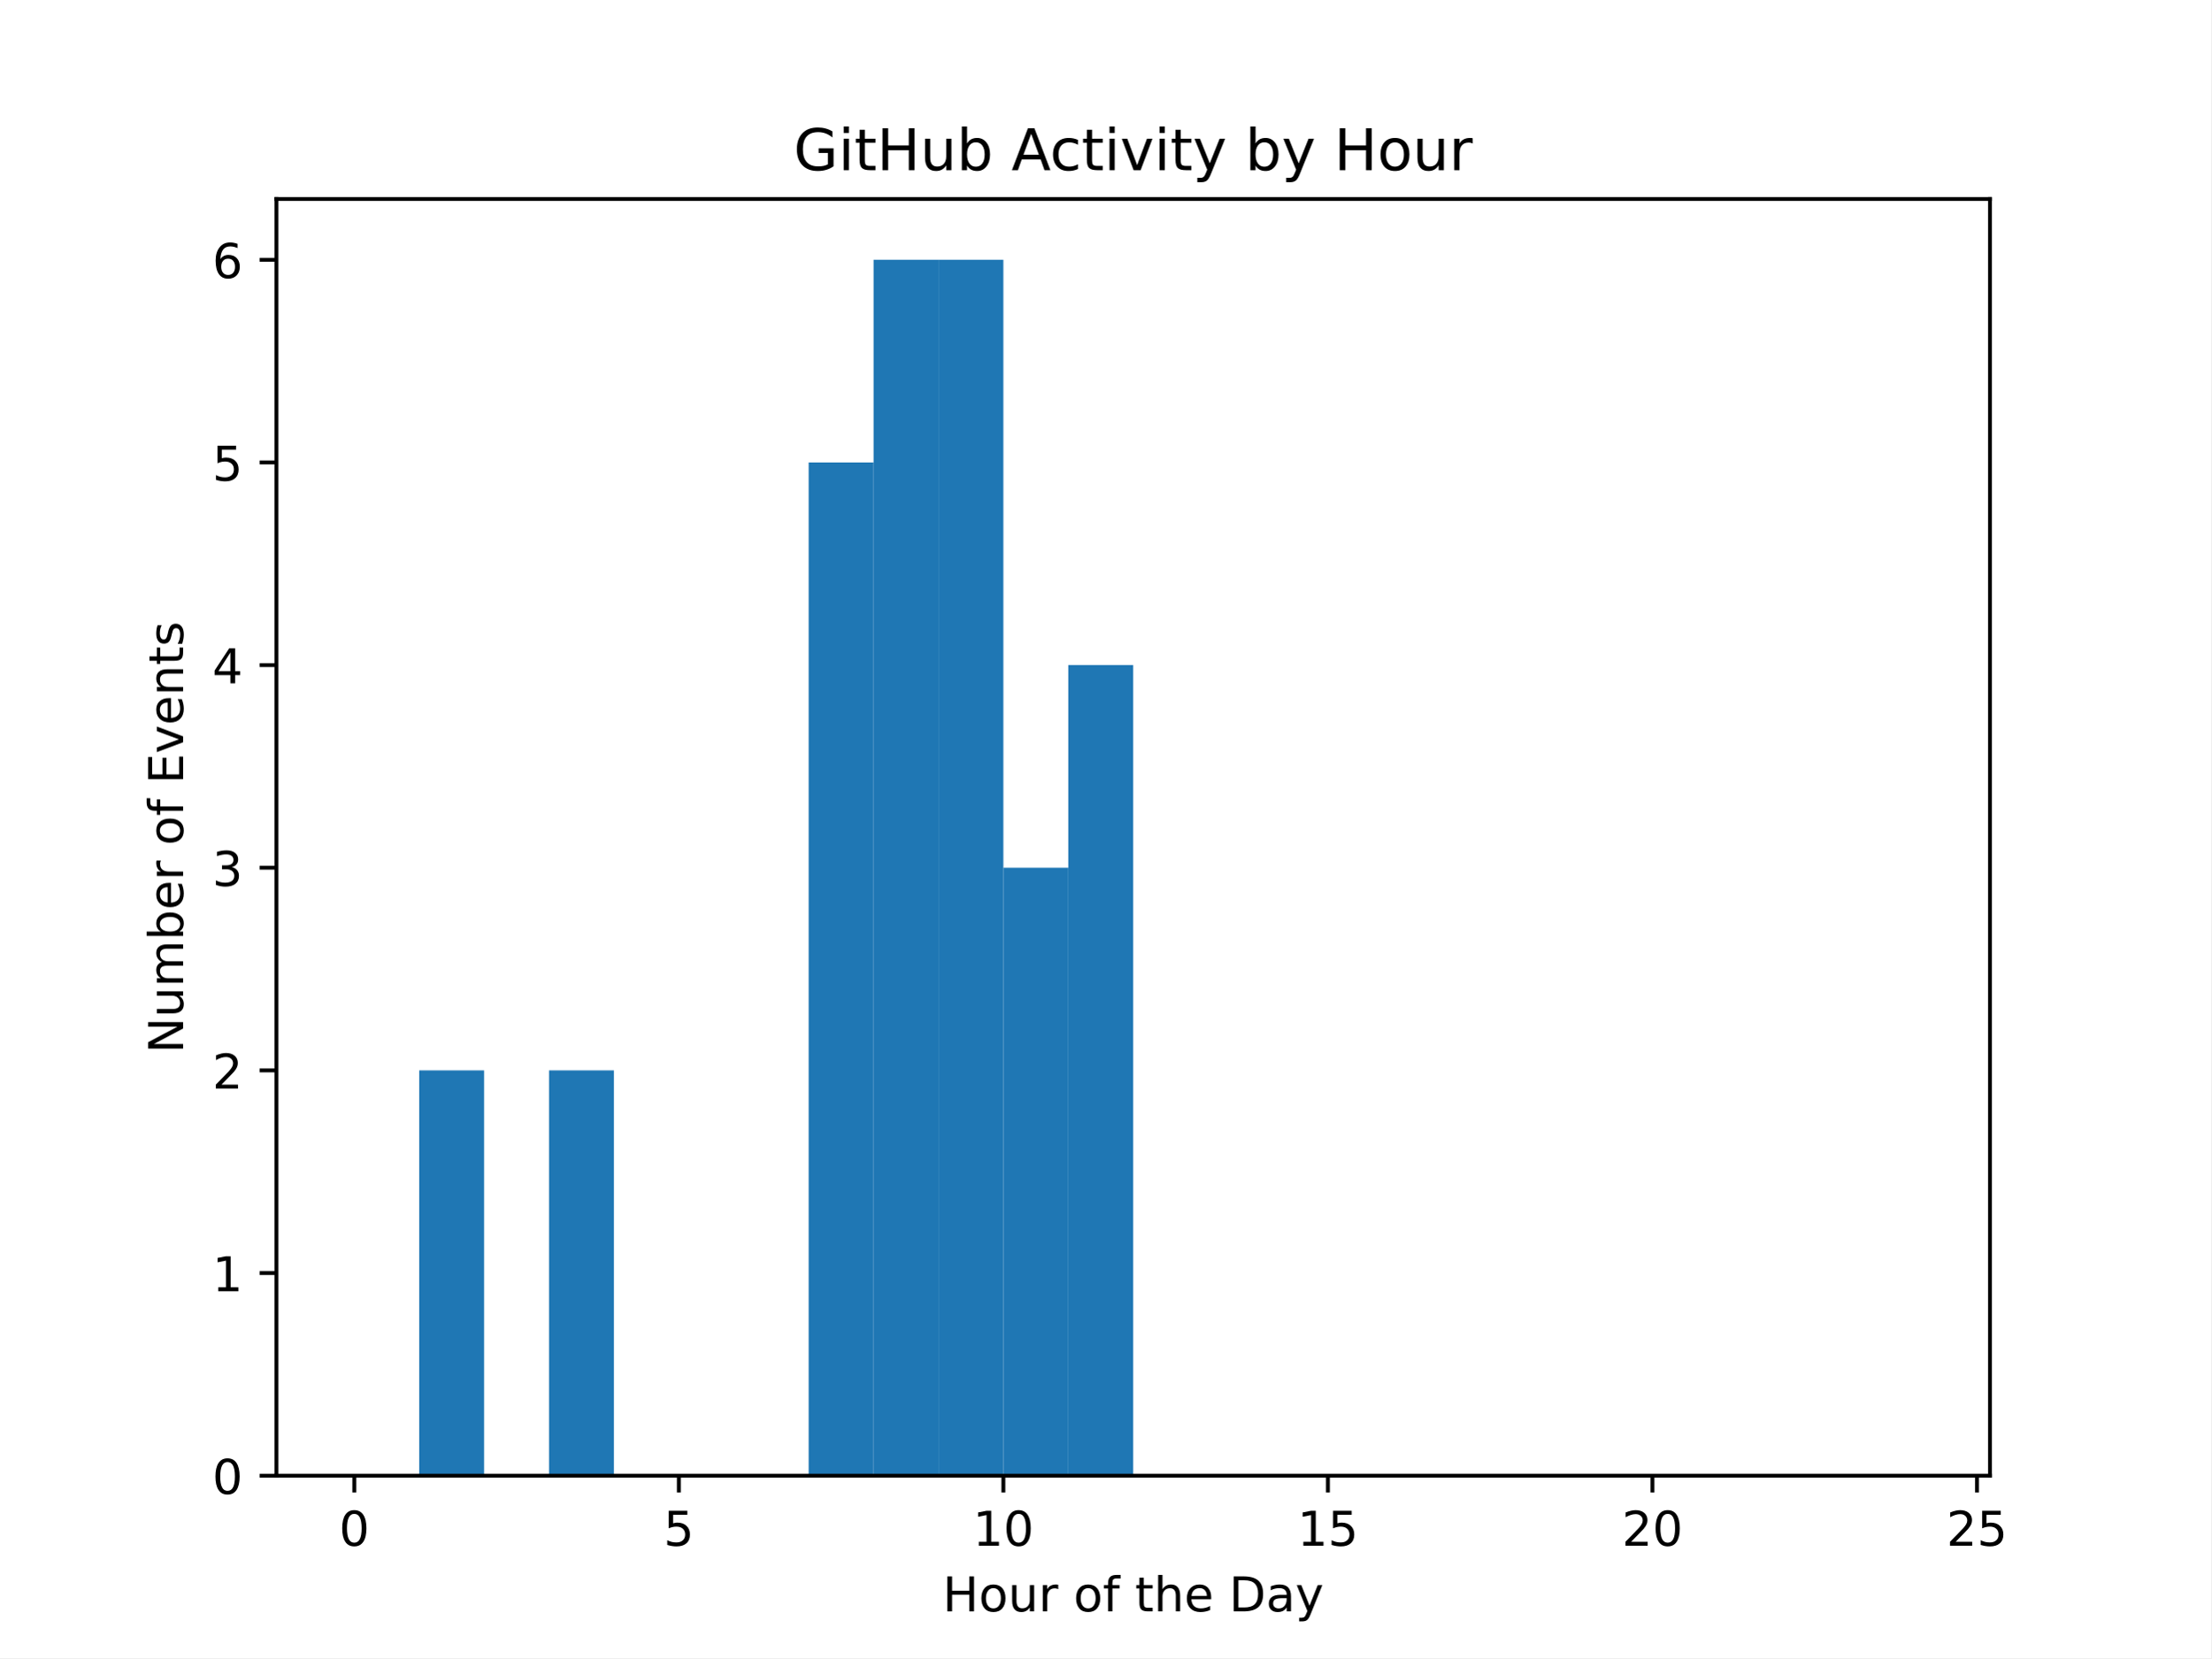
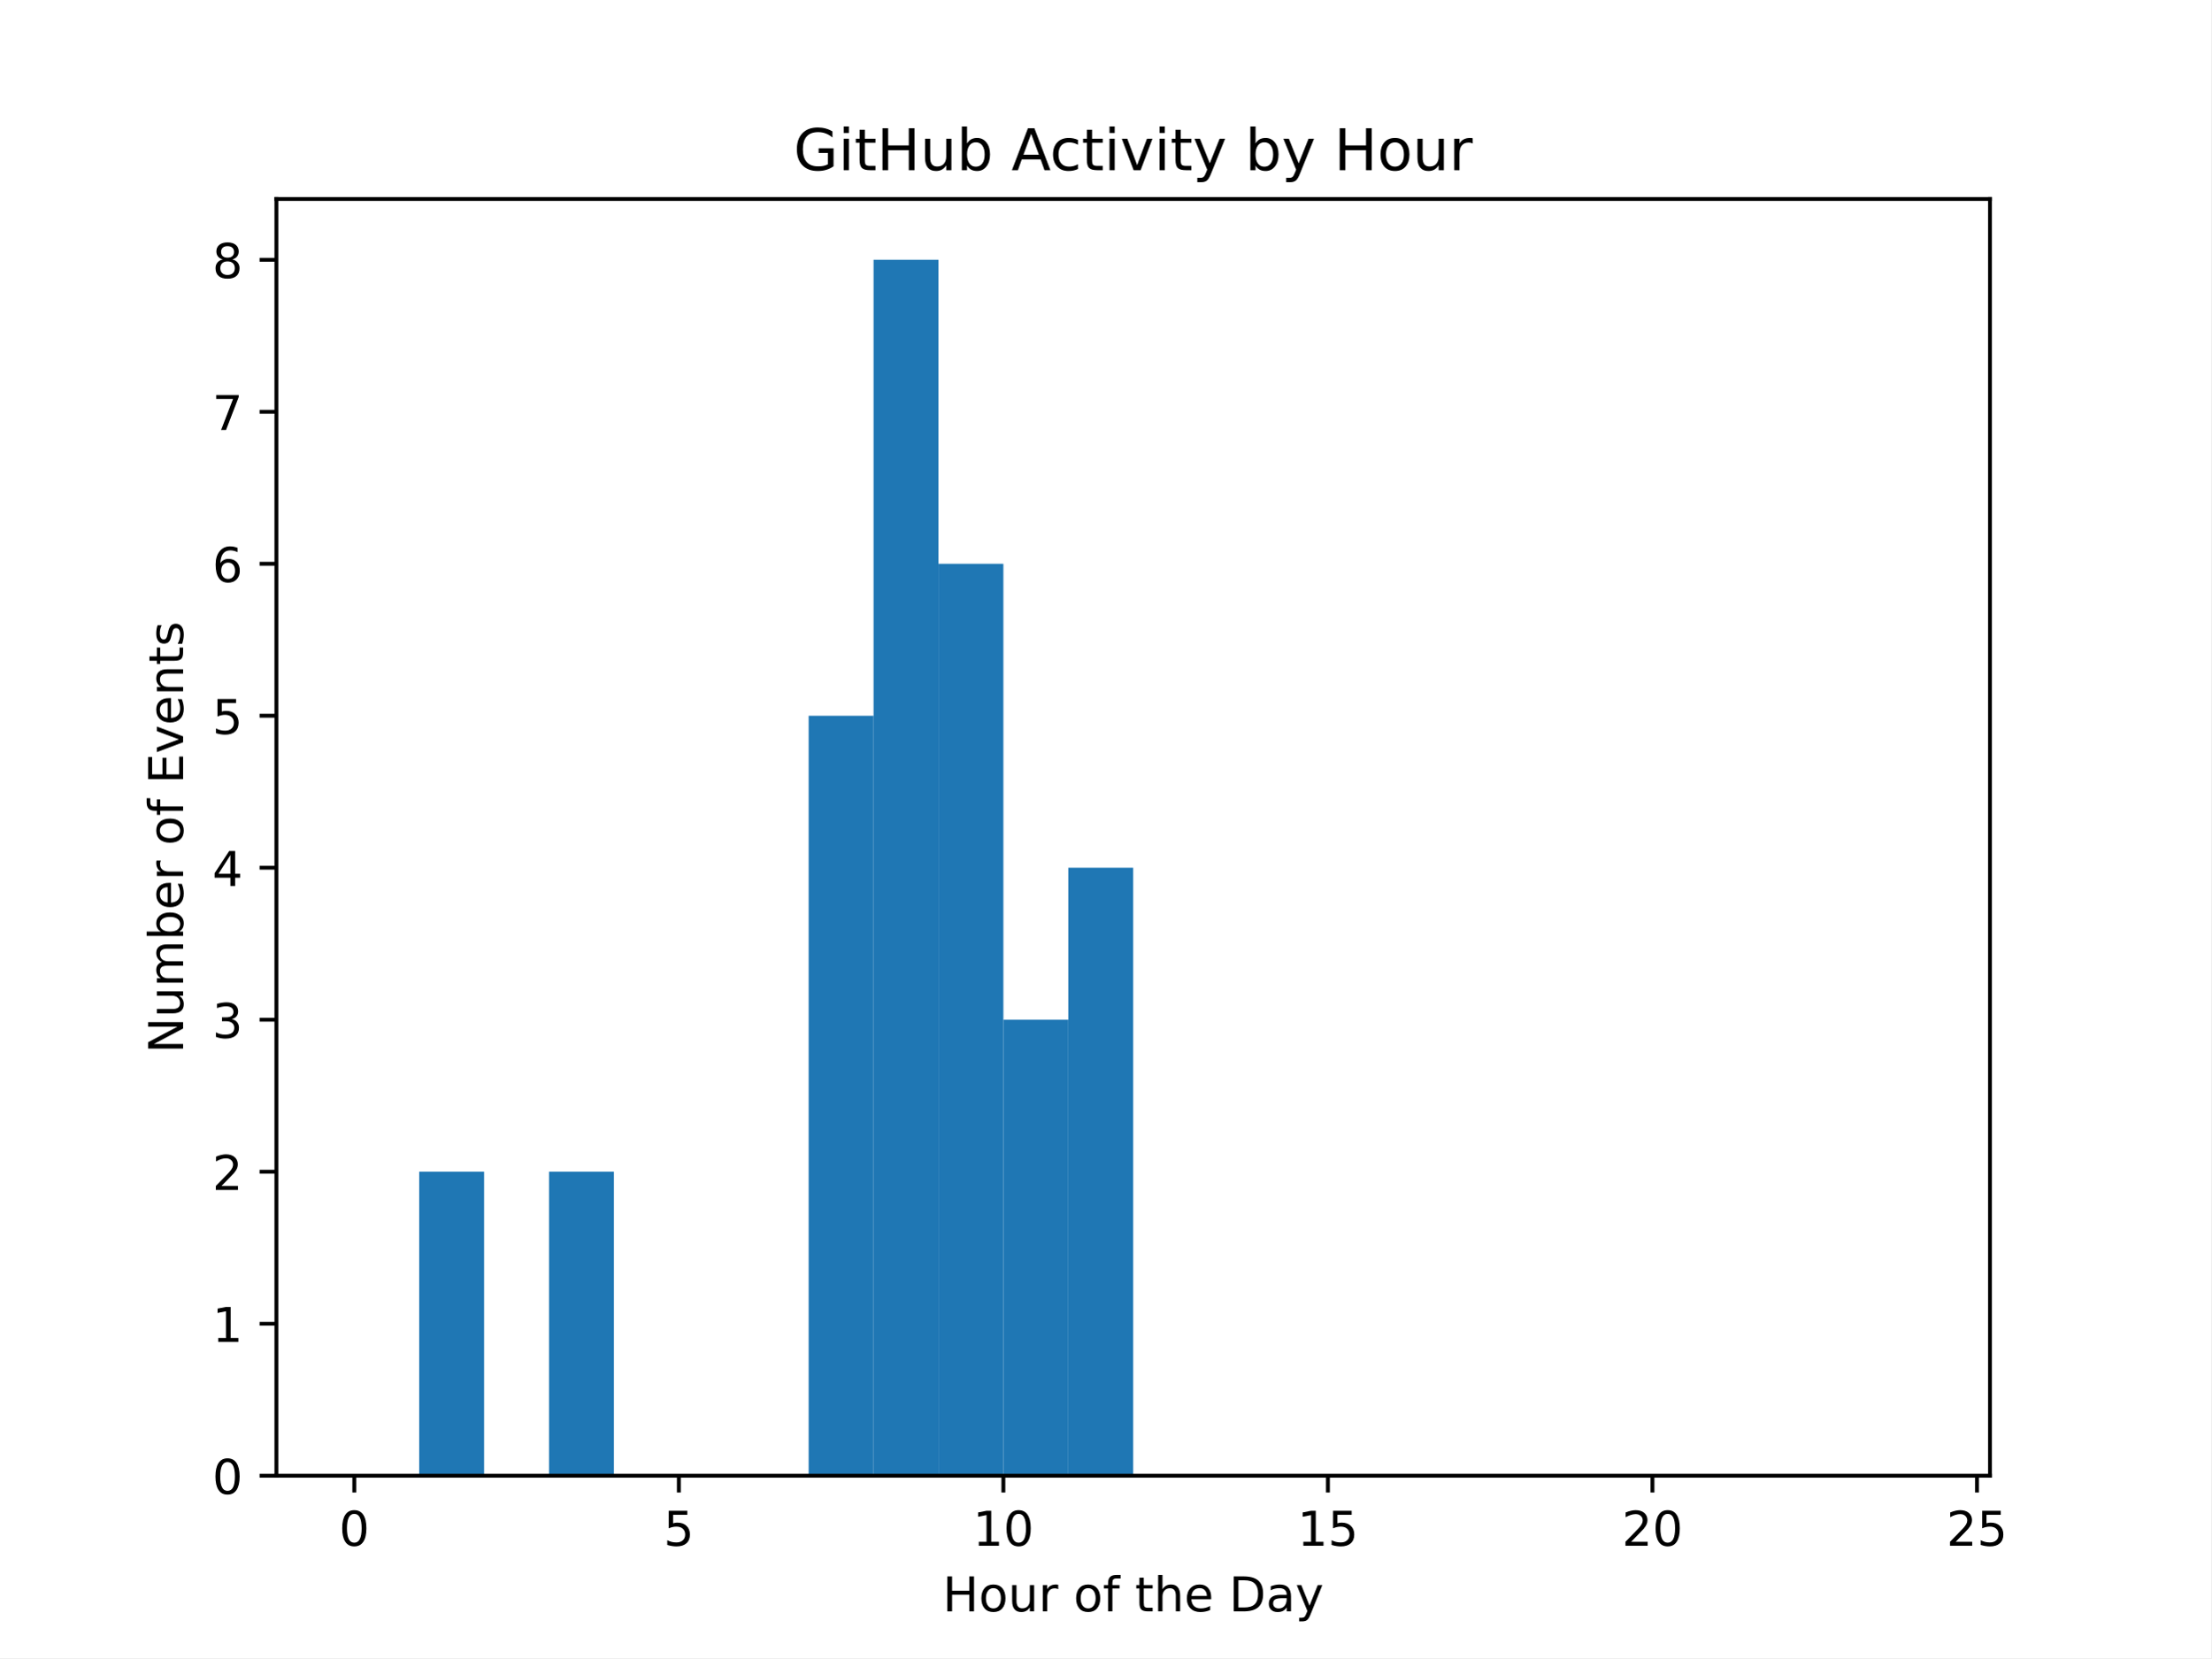
<svg xmlns="http://www.w3.org/2000/svg" xmlns:xlink="http://www.w3.org/1999/xlink" width="460.8pt" height="345.6pt" viewBox="0 0 460.8 345.6" version="1.1">
  <defs>
    <style type="text/css">*{stroke-linejoin: round; stroke-linecap: butt}</style>
  </defs>
  <g id="figure_1">
    <g id="patch_1">
      <path d="M 0 345.6  L 460.8 345.6  L 460.8 0  L 0 0  z " style="fill: #ffffff" />
    </g>
    <g id="axes_1">
      <g id="patch_2">
        <path d="M 57.6 307.584  L 414.72 307.584  L 414.72 41.472  L 57.6 41.472  z " style="fill: #ffffff" />
      </g>
      <g id="patch_3">
-         <path d="M 73.833 307.584  L 87.36 307.584  L 87.36 307.584  L 73.833 307.584  z " clip-path="url(#pee484d14d8)" style="fill: #1f77b4" />
+         <path d="M 73.833 307.584  L 87.36 307.584  L 87.36 307.584  L 73.833 307.584  z " clip-path="url(#p3cfc594777)" style="fill: #1f77b4" />
      </g>
      <g id="patch_4">
-         <path d="M 87.36 307.584  L 100.887 307.584  L 100.887 223.104  L 87.36 223.104  z " clip-path="url(#pee484d14d8)" style="fill: #1f77b4" />
+         <path d="M 87.36 307.584  L 100.887 307.584  L 100.887 244.224  L 87.36 244.224  z " clip-path="url(#p3cfc594777)" style="fill: #1f77b4" />
      </g>
      <g id="patch_5">
-         <path d="M 100.887 307.584  L 114.415 307.584  L 114.415 307.584  L 100.887 307.584  z " clip-path="url(#pee484d14d8)" style="fill: #1f77b4" />
+         <path d="M 100.887 307.584  L 114.415 307.584  L 114.415 307.584  L 100.887 307.584  z " clip-path="url(#p3cfc594777)" style="fill: #1f77b4" />
      </g>
      <g id="patch_6">
-         <path d="M 114.415 307.584  L 127.942 307.584  L 127.942 223.104  L 114.415 223.104  z " clip-path="url(#pee484d14d8)" style="fill: #1f77b4" />
+         <path d="M 114.415 307.584  L 127.942 307.584  L 127.942 244.224  L 114.415 244.224  z " clip-path="url(#p3cfc594777)" style="fill: #1f77b4" />
      </g>
      <g id="patch_7">
-         <path d="M 127.942 307.584  L 141.469 307.584  L 141.469 307.584  L 127.942 307.584  z " clip-path="url(#pee484d14d8)" style="fill: #1f77b4" />
+         <path d="M 127.942 307.584  L 141.469 307.584  L 141.469 307.584  L 127.942 307.584  z " clip-path="url(#p3cfc594777)" style="fill: #1f77b4" />
      </g>
      <g id="patch_8">
-         <path d="M 141.469 307.584  L 154.996 307.584  L 154.996 307.584  L 141.469 307.584  z " clip-path="url(#pee484d14d8)" style="fill: #1f77b4" />
+         <path d="M 141.469 307.584  L 154.996 307.584  L 154.996 307.584  L 141.469 307.584  z " clip-path="url(#p3cfc594777)" style="fill: #1f77b4" />
      </g>
      <g id="patch_9">
-         <path d="M 154.996 307.584  L 168.524 307.584  L 168.524 307.584  L 154.996 307.584  z " clip-path="url(#pee484d14d8)" style="fill: #1f77b4" />
+         <path d="M 154.996 307.584  L 168.524 307.584  L 168.524 307.584  L 154.996 307.584  z " clip-path="url(#p3cfc594777)" style="fill: #1f77b4" />
      </g>
      <g id="patch_10">
-         <path d="M 168.524 307.584  L 182.051 307.584  L 182.051 96.384  L 168.524 96.384  z " clip-path="url(#pee484d14d8)" style="fill: #1f77b4" />
+         <path d="M 168.524 307.584  L 182.051 307.584  L 182.051 149.184  L 168.524 149.184  z " clip-path="url(#p3cfc594777)" style="fill: #1f77b4" />
      </g>
      <g id="patch_11">
-         <path d="M 182.051 307.584  L 195.578 307.584  L 195.578 54.144  L 182.051 54.144  z " clip-path="url(#pee484d14d8)" style="fill: #1f77b4" />
+         <path d="M 182.051 307.584  L 195.578 307.584  L 195.578 54.144  L 182.051 54.144  z " clip-path="url(#p3cfc594777)" style="fill: #1f77b4" />
      </g>
      <g id="patch_12">
-         <path d="M 195.578 307.584  L 209.105 307.584  L 209.105 54.144  L 195.578 54.144  z " clip-path="url(#pee484d14d8)" style="fill: #1f77b4" />
+         <path d="M 195.578 307.584  L 209.105 307.584  L 209.105 117.504  L 195.578 117.504  z " clip-path="url(#p3cfc594777)" style="fill: #1f77b4" />
      </g>
      <g id="patch_13">
-         <path d="M 209.105 307.584  L 222.633 307.584  L 222.633 180.864  L 209.105 180.864  z " clip-path="url(#pee484d14d8)" style="fill: #1f77b4" />
+         <path d="M 209.105 307.584  L 222.633 307.584  L 222.633 212.544  L 209.105 212.544  z " clip-path="url(#p3cfc594777)" style="fill: #1f77b4" />
      </g>
      <g id="patch_14">
-         <path d="M 222.633 307.584  L 236.16 307.584  L 236.16 138.624  L 222.633 138.624  z " clip-path="url(#pee484d14d8)" style="fill: #1f77b4" />
+         <path d="M 222.633 307.584  L 236.16 307.584  L 236.16 180.864  L 222.633 180.864  z " clip-path="url(#p3cfc594777)" style="fill: #1f77b4" />
      </g>
      <g id="patch_15">
-         <path d="M 236.16 307.584  L 249.687 307.584  L 249.687 307.584  L 236.16 307.584  z " clip-path="url(#pee484d14d8)" style="fill: #1f77b4" />
+         <path d="M 236.16 307.584  L 249.687 307.584  L 249.687 307.584  L 236.16 307.584  z " clip-path="url(#p3cfc594777)" style="fill: #1f77b4" />
      </g>
      <g id="patch_16">
-         <path d="M 249.687 307.584  L 263.215 307.584  L 263.215 307.584  L 249.687 307.584  z " clip-path="url(#pee484d14d8)" style="fill: #1f77b4" />
+         <path d="M 249.687 307.584  L 263.215 307.584  L 263.215 307.584  L 249.687 307.584  z " clip-path="url(#p3cfc594777)" style="fill: #1f77b4" />
      </g>
      <g id="patch_17">
-         <path d="M 263.215 307.584  L 276.742 307.584  L 276.742 307.584  L 263.215 307.584  z " clip-path="url(#pee484d14d8)" style="fill: #1f77b4" />
+         <path d="M 263.215 307.584  L 276.742 307.584  L 276.742 307.584  L 263.215 307.584  z " clip-path="url(#p3cfc594777)" style="fill: #1f77b4" />
      </g>
      <g id="patch_18">
-         <path d="M 276.742 307.584  L 290.269 307.584  L 290.269 307.584  L 276.742 307.584  z " clip-path="url(#pee484d14d8)" style="fill: #1f77b4" />
+         <path d="M 276.742 307.584  L 290.269 307.584  L 290.269 307.584  L 276.742 307.584  z " clip-path="url(#p3cfc594777)" style="fill: #1f77b4" />
      </g>
      <g id="patch_19">
-         <path d="M 290.269 307.584  L 303.796 307.584  L 303.796 307.584  L 290.269 307.584  z " clip-path="url(#pee484d14d8)" style="fill: #1f77b4" />
+         <path d="M 290.269 307.584  L 303.796 307.584  L 303.796 307.584  L 290.269 307.584  z " clip-path="url(#p3cfc594777)" style="fill: #1f77b4" />
      </g>
      <g id="patch_20">
-         <path d="M 303.796 307.584  L 317.324 307.584  L 317.324 307.584  L 303.796 307.584  z " clip-path="url(#pee484d14d8)" style="fill: #1f77b4" />
+         <path d="M 303.796 307.584  L 317.324 307.584  L 317.324 307.584  L 303.796 307.584  z " clip-path="url(#p3cfc594777)" style="fill: #1f77b4" />
      </g>
      <g id="patch_21">
-         <path d="M 317.324 307.584  L 330.851 307.584  L 330.851 307.584  L 317.324 307.584  z " clip-path="url(#pee484d14d8)" style="fill: #1f77b4" />
+         <path d="M 317.324 307.584  L 330.851 307.584  L 330.851 307.584  L 317.324 307.584  z " clip-path="url(#p3cfc594777)" style="fill: #1f77b4" />
      </g>
      <g id="patch_22">
-         <path d="M 330.851 307.584  L 344.378 307.584  L 344.378 307.584  L 330.851 307.584  z " clip-path="url(#pee484d14d8)" style="fill: #1f77b4" />
+         <path d="M 330.851 307.584  L 344.378 307.584  L 344.378 307.584  L 330.851 307.584  z " clip-path="url(#p3cfc594777)" style="fill: #1f77b4" />
      </g>
      <g id="patch_23">
-         <path d="M 344.378 307.584  L 357.905 307.584  L 357.905 307.584  L 344.378 307.584  z " clip-path="url(#pee484d14d8)" style="fill: #1f77b4" />
+         <path d="M 344.378 307.584  L 357.905 307.584  L 357.905 307.584  L 344.378 307.584  z " clip-path="url(#p3cfc594777)" style="fill: #1f77b4" />
      </g>
      <g id="patch_24">
-         <path d="M 357.905 307.584  L 371.433 307.584  L 371.433 307.584  L 357.905 307.584  z " clip-path="url(#pee484d14d8)" style="fill: #1f77b4" />
+         <path d="M 357.905 307.584  L 371.433 307.584  L 371.433 307.584  L 357.905 307.584  z " clip-path="url(#p3cfc594777)" style="fill: #1f77b4" />
      </g>
      <g id="patch_25">
-         <path d="M 371.433 307.584  L 384.96 307.584  L 384.96 307.584  L 371.433 307.584  z " clip-path="url(#pee484d14d8)" style="fill: #1f77b4" />
+         <path d="M 371.433 307.584  L 384.96 307.584  L 384.96 307.584  L 371.433 307.584  z " clip-path="url(#p3cfc594777)" style="fill: #1f77b4" />
      </g>
      <g id="patch_26">
-         <path d="M 384.96 307.584  L 398.487 307.584  L 398.487 307.584  L 384.96 307.584  z " clip-path="url(#pee484d14d8)" style="fill: #1f77b4" />
+         <path d="M 384.96 307.584  L 398.487 307.584  L 398.487 307.584  L 384.96 307.584  z " clip-path="url(#p3cfc594777)" style="fill: #1f77b4" />
      </g>
      <g id="matplotlib.axis_1">
        <g id="xtick_1">
          <g id="line2d_1">
            <defs>
-               <path id="mba6cdfd484" d="M 0 0  L 0 3.5  " style="stroke: #000000; stroke-width: 0.8" />
+               <path id="me24e3bd667" d="M 0 0  L 0 3.5  " style="stroke: #000000; stroke-width: 0.8" />
            </defs>
            <g>
-               <use xlink:href="#mba6cdfd484" x="73.833" y="307.584" style="stroke: #000000; stroke-width: 0.8" />
+               <use xlink:href="#me24e3bd667" x="73.833" y="307.584" style="stroke: #000000; stroke-width: 0.8" />
            </g>
          </g>
          <g id="text_1">
            <g transform="translate(70.65148 322.1824) scale(0.1 -0.1)">
              <defs>
                <path id="DejaVuSans-30" d="M 2034 4250  Q 1547 4250 1301 3770  Q 1056 3291 1056 2328  Q 1056 1369 1301 889  Q 1547 409 2034 409  Q 2525 409 2770 889  Q 3016 1369 3016 2328  Q 3016 3291 2770 3770  Q 2525 4250 2034 4250  z M 2034 4750  Q 2819 4750 3233 4129  Q 3647 3509 3647 2328  Q 3647 1150 3233 529  Q 2819 -91 2034 -91  Q 1250 -91 836 529  Q 422 1150 422 2328  Q 422 3509 836 4129  Q 1250 4750 2034 4750  z " transform="scale(0.015625)" />
              </defs>
              <use xlink:href="#DejaVuSans-30" />
            </g>
          </g>
        </g>
        <g id="xtick_2">
          <g id="line2d_2">
            <g>
-               <use xlink:href="#mba6cdfd484" x="141.469" y="307.584" style="stroke: #000000; stroke-width: 0.8" />
+               <use xlink:href="#me24e3bd667" x="141.469" y="307.584" style="stroke: #000000; stroke-width: 0.8" />
            </g>
          </g>
          <g id="text_2">
            <g transform="translate(138.2878 322.1824) scale(0.1 -0.1)">
              <defs>
                <path id="DejaVuSans-35" d="M 691 4666  L 3169 4666  L 3169 4134  L 1269 4134  L 1269 2991  Q 1406 3038 1543 3061  Q 1681 3084 1819 3084  Q 2600 3084 3056 2656  Q 3513 2228 3513 1497  Q 3513 744 3044 326  Q 2575 -91 1722 -91  Q 1428 -91 1123 -41  Q 819 9 494 109  L 494 744  Q 775 591 1075 516  Q 1375 441 1709 441  Q 2250 441 2565 725  Q 2881 1009 2881 1497  Q 2881 1984 2565 2268  Q 2250 2553 1709 2553  Q 1456 2553 1204 2497  Q 953 2441 691 2322  L 691 4666  z " transform="scale(0.015625)" />
              </defs>
              <use xlink:href="#DejaVuSans-35" />
            </g>
          </g>
        </g>
        <g id="xtick_3">
          <g id="line2d_3">
            <g>
-               <use xlink:href="#mba6cdfd484" x="209.105" y="307.584" style="stroke: #000000; stroke-width: 0.8" />
+               <use xlink:href="#me24e3bd667" x="209.105" y="307.584" style="stroke: #000000; stroke-width: 0.8" />
            </g>
          </g>
          <g id="text_3">
            <g transform="translate(202.743 322.1824) scale(0.1 -0.1)">
              <defs>
                <path id="DejaVuSans-31" d="M 794 531  L 1825 531  L 1825 4091  L 703 3866  L 703 4441  L 1819 4666  L 2450 4666  L 2450 531  L 3481 531  L 3481 0  L 794 0  L 794 531  z " transform="scale(0.015625)" />
              </defs>
              <use xlink:href="#DejaVuSans-31" />
              <use xlink:href="#DejaVuSans-30" transform="translate(63.62305 0)" />
            </g>
          </g>
        </g>
        <g id="xtick_4">
          <g id="line2d_4">
            <g>
-               <use xlink:href="#mba6cdfd484" x="276.742" y="307.584" style="stroke: #000000; stroke-width: 0.8" />
+               <use xlink:href="#me24e3bd667" x="276.742" y="307.584" style="stroke: #000000; stroke-width: 0.8" />
            </g>
          </g>
          <g id="text_4">
            <g transform="translate(270.3793 322.1824) scale(0.1 -0.1)">
              <use xlink:href="#DejaVuSans-31" />
              <use xlink:href="#DejaVuSans-35" transform="translate(63.62305 0)" />
            </g>
          </g>
        </g>
        <g id="xtick_5">
          <g id="line2d_5">
            <g>
-               <use xlink:href="#mba6cdfd484" x="344.378" y="307.584" style="stroke: #000000; stroke-width: 0.8" />
+               <use xlink:href="#me24e3bd667" x="344.378" y="307.584" style="stroke: #000000; stroke-width: 0.8" />
            </g>
          </g>
          <g id="text_5">
            <g transform="translate(338.0157 322.1824) scale(0.1 -0.1)">
              <defs>
                <path id="DejaVuSans-32" d="M 1228 531  L 3431 531  L 3431 0  L 469 0  L 469 531  Q 828 903 1448 1529  Q 2069 2156 2228 2338  Q 2531 2678 2651 2914  Q 2772 3150 2772 3378  Q 2772 3750 2511 3984  Q 2250 4219 1831 4219  Q 1534 4219 1204 4116  Q 875 4013 500 3803  L 500 4441  Q 881 4594 1212 4672  Q 1544 4750 1819 4750  Q 2544 4750 2975 4387  Q 3406 4025 3406 3419  Q 3406 3131 3298 2873  Q 3191 2616 2906 2266  Q 2828 2175 2409 1742  Q 1991 1309 1228 531  z " transform="scale(0.015625)" />
              </defs>
              <use xlink:href="#DejaVuSans-32" />
              <use xlink:href="#DejaVuSans-30" transform="translate(63.62305 0)" />
            </g>
          </g>
        </g>
        <g id="xtick_6">
          <g id="line2d_6">
            <g>
-               <use xlink:href="#mba6cdfd484" x="412.015" y="307.584" style="stroke: #000000; stroke-width: 0.8" />
+               <use xlink:href="#me24e3bd667" x="412.015" y="307.584" style="stroke: #000000; stroke-width: 0.8" />
            </g>
          </g>
          <g id="text_6">
            <g transform="translate(405.652 322.1824) scale(0.1 -0.1)">
              <use xlink:href="#DejaVuSans-32" />
              <use xlink:href="#DejaVuSans-35" transform="translate(63.62305 0)" />
            </g>
          </g>
        </g>
        <g id="text_7">
          <g transform="translate(196.4506 335.8606) scale(0.1 -0.1)">
            <defs>
              <path id="DejaVuSans-48" d="M 628 4666  L 1259 4666  L 1259 2753  L 3553 2753  L 3553 4666  L 4184 4666  L 4184 0  L 3553 0  L 3553 2222  L 1259 2222  L 1259 0  L 628 0  L 628 4666  z " transform="scale(0.015625)" />
              <path id="DejaVuSans-6f" d="M 1959 3097  Q 1497 3097 1228 2736  Q 959 2375 959 1747  Q 959 1119 1226 758  Q 1494 397 1959 397  Q 2419 397 2687 759  Q 2956 1122 2956 1747  Q 2956 2369 2687 2733  Q 2419 3097 1959 3097  z M 1959 3584  Q 2709 3584 3137 3096  Q 3566 2609 3566 1747  Q 3566 888 3137 398  Q 2709 -91 1959 -91  Q 1206 -91 779 398  Q 353 888 353 1747  Q 353 2609 779 3096  Q 1206 3584 1959 3584  z " transform="scale(0.015625)" />
              <path id="DejaVuSans-75" d="M 544 1381  L 544 3500  L 1119 3500  L 1119 1403  Q 1119 906 1312 657  Q 1506 409 1894 409  Q 2359 409 2629 706  Q 2900 1003 2900 1516  L 2900 3500  L 3475 3500  L 3475 0  L 2900 0  L 2900 538  Q 2691 219 2414 64  Q 2138 -91 1772 -91  Q 1169 -91 856 284  Q 544 659 544 1381  z M 1991 3584  L 1991 3584  z " transform="scale(0.015625)" />
              <path id="DejaVuSans-72" d="M 2631 2963  Q 2534 3019 2420 3045  Q 2306 3072 2169 3072  Q 1681 3072 1420 2755  Q 1159 2438 1159 1844  L 1159 0  L 581 0  L 581 3500  L 1159 3500  L 1159 2956  Q 1341 3275 1631 3429  Q 1922 3584 2338 3584  Q 2397 3584 2469 3576  Q 2541 3569 2628 3553  L 2631 2963  z " transform="scale(0.015625)" />
              <path id="DejaVuSans-20" transform="scale(0.015625)" />
              <path id="DejaVuSans-66" d="M 2375 4863  L 2375 4384  L 1825 4384  Q 1516 4384 1395 4259  Q 1275 4134 1275 3809  L 1275 3500  L 2222 3500  L 2222 3053  L 1275 3053  L 1275 0  L 697 0  L 697 3053  L 147 3053  L 147 3500  L 697 3500  L 697 3744  Q 697 4328 969 4595  Q 1241 4863 1831 4863  L 2375 4863  z " transform="scale(0.015625)" />
              <path id="DejaVuSans-74" d="M 1172 4494  L 1172 3500  L 2356 3500  L 2356 3053  L 1172 3053  L 1172 1153  Q 1172 725 1289 603  Q 1406 481 1766 481  L 2356 481  L 2356 0  L 1766 0  Q 1100 0 847 248  Q 594 497 594 1153  L 594 3053  L 172 3053  L 172 3500  L 594 3500  L 594 4494  L 1172 4494  z " transform="scale(0.015625)" />
              <path id="DejaVuSans-68" d="M 3513 2113  L 3513 0  L 2938 0  L 2938 2094  Q 2938 2591 2744 2837  Q 2550 3084 2163 3084  Q 1697 3084 1428 2787  Q 1159 2491 1159 1978  L 1159 0  L 581 0  L 581 4863  L 1159 4863  L 1159 2956  Q 1366 3272 1645 3428  Q 1925 3584 2291 3584  Q 2894 3584 3203 3211  Q 3513 2838 3513 2113  z " transform="scale(0.015625)" />
              <path id="DejaVuSans-65" d="M 3597 1894  L 3597 1613  L 953 1613  Q 991 1019 1311 708  Q 1631 397 2203 397  Q 2534 397 2845 478  Q 3156 559 3463 722  L 3463 178  Q 3153 47 2828 -22  Q 2503 -91 2169 -91  Q 1331 -91 842 396  Q 353 884 353 1716  Q 353 2575 817 3079  Q 1281 3584 2069 3584  Q 2775 3584 3186 3129  Q 3597 2675 3597 1894  z M 3022 2063  Q 3016 2534 2758 2815  Q 2500 3097 2075 3097  Q 1594 3097 1305 2825  Q 1016 2553 972 2059  L 3022 2063  z " transform="scale(0.015625)" />
              <path id="DejaVuSans-44" d="M 1259 4147  L 1259 519  L 2022 519  Q 2988 519 3436 956  Q 3884 1394 3884 2338  Q 3884 3275 3436 3711  Q 2988 4147 2022 4147  L 1259 4147  z M 628 4666  L 1925 4666  Q 3281 4666 3915 4102  Q 4550 3538 4550 2338  Q 4550 1131 3912 565  Q 3275 0 1925 0  L 628 0  L 628 4666  z " transform="scale(0.015625)" />
              <path id="DejaVuSans-61" d="M 2194 1759  Q 1497 1759 1228 1600  Q 959 1441 959 1056  Q 959 750 1161 570  Q 1363 391 1709 391  Q 2188 391 2477 730  Q 2766 1069 2766 1631  L 2766 1759  L 2194 1759  z M 3341 1997  L 3341 0  L 2766 0  L 2766 531  Q 2569 213 2275 61  Q 1981 -91 1556 -91  Q 1019 -91 701 211  Q 384 513 384 1019  Q 384 1609 779 1909  Q 1175 2209 1959 2209  L 2766 2209  L 2766 2266  Q 2766 2663 2505 2880  Q 2244 3097 1772 3097  Q 1472 3097 1187 3025  Q 903 2953 641 2809  L 641 3341  Q 956 3463 1253 3523  Q 1550 3584 1831 3584  Q 2591 3584 2966 3190  Q 3341 2797 3341 1997  z " transform="scale(0.015625)" />
              <path id="DejaVuSans-79" d="M 2059 -325  Q 1816 -950 1584 -1140  Q 1353 -1331 966 -1331  L 506 -1331  L 506 -850  L 844 -850  Q 1081 -850 1212 -737  Q 1344 -625 1503 -206  L 1606 56  L 191 3500  L 800 3500  L 1894 763  L 2988 3500  L 3597 3500  L 2059 -325  z " transform="scale(0.015625)" />
            </defs>
            <use xlink:href="#DejaVuSans-48" />
            <use xlink:href="#DejaVuSans-6f" transform="translate(75.19531 0)" />
            <use xlink:href="#DejaVuSans-75" transform="translate(136.377 0)" />
            <use xlink:href="#DejaVuSans-72" transform="translate(199.7559 0)" />
            <use xlink:href="#DejaVuSans-20" transform="translate(240.8691 0)" />
            <use xlink:href="#DejaVuSans-6f" transform="translate(272.6562 0)" />
            <use xlink:href="#DejaVuSans-66" transform="translate(333.8379 0)" />
            <use xlink:href="#DejaVuSans-20" transform="translate(369.043 0)" />
            <use xlink:href="#DejaVuSans-74" transform="translate(400.8301 0)" />
            <use xlink:href="#DejaVuSans-68" transform="translate(440.0391 0)" />
            <use xlink:href="#DejaVuSans-65" transform="translate(503.418 0)" />
            <use xlink:href="#DejaVuSans-20" transform="translate(564.9414 0)" />
            <use xlink:href="#DejaVuSans-44" transform="translate(596.7285 0)" />
            <use xlink:href="#DejaVuSans-61" transform="translate(673.7305 0)" />
            <use xlink:href="#DejaVuSans-79" transform="translate(735.0098 0)" />
          </g>
        </g>
      </g>
      <g id="matplotlib.axis_2">
        <g id="ytick_1">
          <g id="line2d_7">
            <defs>
-               <path id="m405a881fc1" d="M 0 0  L -3.5 0  " style="stroke: #000000; stroke-width: 0.8" />
+               <path id="m9f3384ee8c" d="M 0 0  L -3.5 0  " style="stroke: #000000; stroke-width: 0.8" />
            </defs>
            <g>
-               <use xlink:href="#m405a881fc1" x="57.6" y="307.584" style="stroke: #000000; stroke-width: 0.8" />
+               <use xlink:href="#m9f3384ee8c" x="57.6" y="307.584" style="stroke: #000000; stroke-width: 0.8" />
            </g>
          </g>
          <g id="text_8">
            <g transform="translate(44.2375 311.3832) scale(0.1 -0.1)">
              <use xlink:href="#DejaVuSans-30" />
            </g>
          </g>
        </g>
        <g id="ytick_2">
          <g id="line2d_8">
            <g>
-               <use xlink:href="#m405a881fc1" x="57.6" y="265.344" style="stroke: #000000; stroke-width: 0.8" />
+               <use xlink:href="#m9f3384ee8c" x="57.6" y="275.904" style="stroke: #000000; stroke-width: 0.8" />
            </g>
          </g>
          <g id="text_9">
-             <g transform="translate(44.2375 269.1432) scale(0.1 -0.1)">
+             <g transform="translate(44.2375 279.7032) scale(0.1 -0.1)">
              <use xlink:href="#DejaVuSans-31" />
            </g>
          </g>
        </g>
        <g id="ytick_3">
          <g id="line2d_9">
            <g>
-               <use xlink:href="#m405a881fc1" x="57.6" y="223.104" style="stroke: #000000; stroke-width: 0.8" />
+               <use xlink:href="#m9f3384ee8c" x="57.6" y="244.224" style="stroke: #000000; stroke-width: 0.8" />
            </g>
          </g>
          <g id="text_10">
-             <g transform="translate(44.2375 226.9032) scale(0.1 -0.1)">
+             <g transform="translate(44.2375 248.0232) scale(0.1 -0.1)">
              <use xlink:href="#DejaVuSans-32" />
            </g>
          </g>
        </g>
        <g id="ytick_4">
          <g id="line2d_10">
            <g>
-               <use xlink:href="#m405a881fc1" x="57.6" y="180.864" style="stroke: #000000; stroke-width: 0.8" />
+               <use xlink:href="#m9f3384ee8c" x="57.6" y="212.544" style="stroke: #000000; stroke-width: 0.8" />
            </g>
          </g>
          <g id="text_11">
-             <g transform="translate(44.2375 184.6632) scale(0.1 -0.1)">
+             <g transform="translate(44.2375 216.3432) scale(0.1 -0.1)">
              <defs>
                <path id="DejaVuSans-33" d="M 2597 2516  Q 3050 2419 3304 2112  Q 3559 1806 3559 1356  Q 3559 666 3084 287  Q 2609 -91 1734 -91  Q 1441 -91 1130 -33  Q 819 25 488 141  L 488 750  Q 750 597 1062 519  Q 1375 441 1716 441  Q 2309 441 2620 675  Q 2931 909 2931 1356  Q 2931 1769 2642 2001  Q 2353 2234 1838 2234  L 1294 2234  L 1294 2753  L 1863 2753  Q 2328 2753 2575 2939  Q 2822 3125 2822 3475  Q 2822 3834 2567 4026  Q 2313 4219 1838 4219  Q 1578 4219 1281 4162  Q 984 4106 628 3988  L 628 4550  Q 988 4650 1302 4700  Q 1616 4750 1894 4750  Q 2613 4750 3031 4423  Q 3450 4097 3450 3541  Q 3450 3153 3228 2886  Q 3006 2619 2597 2516  z " transform="scale(0.015625)" />
              </defs>
              <use xlink:href="#DejaVuSans-33" />
            </g>
          </g>
        </g>
        <g id="ytick_5">
          <g id="line2d_11">
            <g>
-               <use xlink:href="#m405a881fc1" x="57.6" y="138.624" style="stroke: #000000; stroke-width: 0.8" />
+               <use xlink:href="#m9f3384ee8c" x="57.6" y="180.864" style="stroke: #000000; stroke-width: 0.8" />
            </g>
          </g>
          <g id="text_12">
-             <g transform="translate(44.2375 142.4232) scale(0.1 -0.1)">
+             <g transform="translate(44.2375 184.6632) scale(0.1 -0.1)">
              <defs>
                <path id="DejaVuSans-34" d="M 2419 4116  L 825 1625  L 2419 1625  L 2419 4116  z M 2253 4666  L 3047 4666  L 3047 1625  L 3713 1625  L 3713 1100  L 3047 1100  L 3047 0  L 2419 0  L 2419 1100  L 313 1100  L 313 1709  L 2253 4666  z " transform="scale(0.015625)" />
              </defs>
              <use xlink:href="#DejaVuSans-34" />
            </g>
          </g>
        </g>
        <g id="ytick_6">
          <g id="line2d_12">
            <g>
-               <use xlink:href="#m405a881fc1" x="57.6" y="96.384" style="stroke: #000000; stroke-width: 0.8" />
+               <use xlink:href="#m9f3384ee8c" x="57.6" y="149.184" style="stroke: #000000; stroke-width: 0.8" />
            </g>
          </g>
          <g id="text_13">
-             <g transform="translate(44.2375 100.1832) scale(0.1 -0.1)">
+             <g transform="translate(44.2375 152.9832) scale(0.1 -0.1)">
              <use xlink:href="#DejaVuSans-35" />
            </g>
          </g>
        </g>
        <g id="ytick_7">
          <g id="line2d_13">
            <g>
-               <use xlink:href="#m405a881fc1" x="57.6" y="54.144" style="stroke: #000000; stroke-width: 0.8" />
+               <use xlink:href="#m9f3384ee8c" x="57.6" y="117.504" style="stroke: #000000; stroke-width: 0.8" />
            </g>
          </g>
          <g id="text_14">
+             <g transform="translate(44.2375 121.3032) scale(0.1 -0.1)">
+               <defs>
+                 <path id="DejaVuSans-36" d="M 2113 2584  Q 1688 2584 1439 2293  Q 1191 2003 1191 1497  Q 1191 994 1439 701  Q 1688 409 2113 409  Q 2538 409 2786 701  Q 3034 994 3034 1497  Q 3034 2003 2786 2293  Q 2538 2584 2113 2584  z M 3366 4563  L 3366 3988  Q 3128 4100 2886 4159  Q 2644 4219 2406 4219  Q 1781 4219 1451 3797  Q 1122 3375 1075 2522  Q 1259 2794 1537 2939  Q 1816 3084 2150 3084  Q 2853 3084 3261 2657  Q 3669 2231 3669 1497  Q 3669 778 3244 343  Q 2819 -91 2113 -91  Q 1303 -91 875 529  Q 447 1150 447 2328  Q 447 3434 972 4092  Q 1497 4750 2381 4750  Q 2619 4750 2861 4703  Q 3103 4656 3366 4563  z " transform="scale(0.015625)" />
+               </defs>
+               <use xlink:href="#DejaVuSans-36" />
+             </g>
+           </g>
+         </g>
+         <g id="ytick_8">
+           <g id="line2d_14">
+             <g>
+               <use xlink:href="#m9f3384ee8c" x="57.6" y="85.824" style="stroke: #000000; stroke-width: 0.8" />
+             </g>
+           </g>
+           <g id="text_15">
+             <g transform="translate(44.2375 89.62322) scale(0.1 -0.1)">
+               <defs>
+                 <path id="DejaVuSans-37" d="M 525 4666  L 3525 4666  L 3525 4397  L 1831 0  L 1172 0  L 2766 4134  L 525 4134  L 525 4666  z " transform="scale(0.015625)" />
+               </defs>
+               <use xlink:href="#DejaVuSans-37" />
+             </g>
+           </g>
+         </g>
+         <g id="ytick_9">
+           <g id="line2d_15">
+             <g>
+               <use xlink:href="#m9f3384ee8c" x="57.6" y="54.144" style="stroke: #000000; stroke-width: 0.8" />
+             </g>
+           </g>
+           <g id="text_16">
            <g transform="translate(44.2375 57.94322) scale(0.1 -0.1)">
              <defs>
-                 <path id="DejaVuSans-36" d="M 2113 2584  Q 1688 2584 1439 2293  Q 1191 2003 1191 1497  Q 1191 994 1439 701  Q 1688 409 2113 409  Q 2538 409 2786 701  Q 3034 994 3034 1497  Q 3034 2003 2786 2293  Q 2538 2584 2113 2584  z M 3366 4563  L 3366 3988  Q 3128 4100 2886 4159  Q 2644 4219 2406 4219  Q 1781 4219 1451 3797  Q 1122 3375 1075 2522  Q 1259 2794 1537 2939  Q 1816 3084 2150 3084  Q 2853 3084 3261 2657  Q 3669 2231 3669 1497  Q 3669 778 3244 343  Q 2819 -91 2113 -91  Q 1303 -91 875 529  Q 447 1150 447 2328  Q 447 3434 972 4092  Q 1497 4750 2381 4750  Q 2619 4750 2861 4703  Q 3103 4656 3366 4563  z " transform="scale(0.015625)" />
-               </defs>
-               <use xlink:href="#DejaVuSans-36" />
-             </g>
-           </g>
-         </g>
-         <g id="text_15">
+                 <path id="DejaVuSans-38" d="M 2034 2216  Q 1584 2216 1326 1975  Q 1069 1734 1069 1313  Q 1069 891 1326 650  Q 1584 409 2034 409  Q 2484 409 2743 651  Q 3003 894 3003 1313  Q 3003 1734 2745 1975  Q 2488 2216 2034 2216  z M 1403 2484  Q 997 2584 770 2862  Q 544 3141 544 3541  Q 544 4100 942 4425  Q 1341 4750 2034 4750  Q 2731 4750 3128 4425  Q 3525 4100 3525 3541  Q 3525 3141 3298 2862  Q 3072 2584 2669 2484  Q 3125 2378 3379 2068  Q 3634 1759 3634 1313  Q 3634 634 3220 271  Q 2806 -91 2034 -91  Q 1263 -91 848 271  Q 434 634 434 1313  Q 434 1759 690 2068  Q 947 2378 1403 2484  z M 1172 3481  Q 1172 3119 1398 2916  Q 1625 2713 2034 2713  Q 2441 2713 2670 2916  Q 2900 3119 2900 3481  Q 2900 3844 2670 4047  Q 2441 4250 2034 4250  Q 1625 4250 1398 4047  Q 1172 3844 1172 3481  z " transform="scale(0.015625)" />
+               </defs>
+               <use xlink:href="#DejaVuSans-38" />
+             </g>
+           </g>
+         </g>
+         <g id="text_17">
          <g transform="translate(38.15781 219.5405) rotate(-90) scale(0.1 -0.1)">
            <defs>
              <path id="DejaVuSans-4e" d="M 628 4666  L 1478 4666  L 3547 763  L 3547 4666  L 4159 4666  L 4159 0  L 3309 0  L 1241 3903  L 1241 0  L 628 0  L 628 4666  z " transform="scale(0.015625)" />
              <path id="DejaVuSans-6d" d="M 3328 2828  Q 3544 3216 3844 3400  Q 4144 3584 4550 3584  Q 5097 3584 5394 3201  Q 5691 2819 5691 2113  L 5691 0  L 5113 0  L 5113 2094  Q 5113 2597 4934 2840  Q 4756 3084 4391 3084  Q 3944 3084 3684 2787  Q 3425 2491 3425 1978  L 3425 0  L 2847 0  L 2847 2094  Q 2847 2600 2669 2842  Q 2491 3084 2119 3084  Q 1678 3084 1418 2786  Q 1159 2488 1159 1978  L 1159 0  L 581 0  L 581 3500  L 1159 3500  L 1159 2956  Q 1356 3278 1631 3431  Q 1906 3584 2284 3584  Q 2666 3584 2933 3390  Q 3200 3197 3328 2828  z " transform="scale(0.015625)" />
              <path id="DejaVuSans-62" d="M 3116 1747  Q 3116 2381 2855 2742  Q 2594 3103 2138 3103  Q 1681 3103 1420 2742  Q 1159 2381 1159 1747  Q 1159 1113 1420 752  Q 1681 391 2138 391  Q 2594 391 2855 752  Q 3116 1113 3116 1747  z M 1159 2969  Q 1341 3281 1617 3432  Q 1894 3584 2278 3584  Q 2916 3584 3314 3078  Q 3713 2572 3713 1747  Q 3713 922 3314 415  Q 2916 -91 2278 -91  Q 1894 -91 1617 61  Q 1341 213 1159 525  L 1159 0  L 581 0  L 581 4863  L 1159 4863  L 1159 2969  z " transform="scale(0.015625)" />
              <path id="DejaVuSans-45" d="M 628 4666  L 3578 4666  L 3578 4134  L 1259 4134  L 1259 2753  L 3481 2753  L 3481 2222  L 1259 2222  L 1259 531  L 3634 531  L 3634 0  L 628 0  L 628 4666  z " transform="scale(0.015625)" />
              <path id="DejaVuSans-76" d="M 191 3500  L 800 3500  L 1894 563  L 2988 3500  L 3597 3500  L 2284 0  L 1503 0  L 191 3500  z " transform="scale(0.015625)" />
              <path id="DejaVuSans-6e" d="M 3513 2113  L 3513 0  L 2938 0  L 2938 2094  Q 2938 2591 2744 2837  Q 2550 3084 2163 3084  Q 1697 3084 1428 2787  Q 1159 2491 1159 1978  L 1159 0  L 581 0  L 581 3500  L 1159 3500  L 1159 2956  Q 1366 3272 1645 3428  Q 1925 3584 2291 3584  Q 2894 3584 3203 3211  Q 3513 2838 3513 2113  z " transform="scale(0.015625)" />
              <path id="DejaVuSans-73" d="M 2834 3397  L 2834 2853  Q 2591 2978 2328 3040  Q 2066 3103 1784 3103  Q 1356 3103 1142 2972  Q 928 2841 928 2578  Q 928 2378 1081 2264  Q 1234 2150 1697 2047  L 1894 2003  Q 2506 1872 2764 1633  Q 3022 1394 3022 966  Q 3022 478 2636 193  Q 2250 -91 1575 -91  Q 1294 -91 989 -36  Q 684 19 347 128  L 347 722  Q 666 556 975 473  Q 1284 391 1588 391  Q 1994 391 2212 530  Q 2431 669 2431 922  Q 2431 1156 2273 1281  Q 2116 1406 1581 1522  L 1381 1569  Q 847 1681 609 1914  Q 372 2147 372 2553  Q 372 3047 722 3315  Q 1072 3584 1716 3584  Q 2034 3584 2315 3537  Q 2597 3491 2834 3397  z " transform="scale(0.015625)" />
            </defs>
            <use xlink:href="#DejaVuSans-4e" />
            <use xlink:href="#DejaVuSans-75" transform="translate(74.80469 0)" />
            <use xlink:href="#DejaVuSans-6d" transform="translate(138.1836 0)" />
            <use xlink:href="#DejaVuSans-62" transform="translate(235.5957 0)" />
            <use xlink:href="#DejaVuSans-65" transform="translate(299.0723 0)" />
            <use xlink:href="#DejaVuSans-72" transform="translate(360.5957 0)" />
            <use xlink:href="#DejaVuSans-20" transform="translate(401.709 0)" />
            <use xlink:href="#DejaVuSans-6f" transform="translate(433.4961 0)" />
            <use xlink:href="#DejaVuSans-66" transform="translate(494.6777 0)" />
            <use xlink:href="#DejaVuSans-20" transform="translate(529.8828 0)" />
            <use xlink:href="#DejaVuSans-45" transform="translate(561.6699 0)" />
            <use xlink:href="#DejaVuSans-76" transform="translate(624.8535 0)" />
            <use xlink:href="#DejaVuSans-65" transform="translate(684.0332 0)" />
            <use xlink:href="#DejaVuSans-6e" transform="translate(745.5566 0)" />
            <use xlink:href="#DejaVuSans-74" transform="translate(808.9355 0)" />
            <use xlink:href="#DejaVuSans-73" transform="translate(848.1445 0)" />
          </g>
        </g>
      </g>
      <g id="patch_27">
        <path d="M 57.6 307.584  L 57.6 41.472  " style="fill: none; stroke: #000000; stroke-width: 0.8; stroke-linejoin: miter; stroke-linecap: square" />
      </g>
      <g id="patch_28">
        <path d="M 414.72 307.584  L 414.72 41.472  " style="fill: none; stroke: #000000; stroke-width: 0.8; stroke-linejoin: miter; stroke-linecap: square" />
      </g>
      <g id="patch_29">
        <path d="M 57.6 307.584  L 414.72 307.584  " style="fill: none; stroke: #000000; stroke-width: 0.8; stroke-linejoin: miter; stroke-linecap: square" />
      </g>
      <g id="patch_30">
        <path d="M 57.6 41.472  L 414.72 41.472  " style="fill: none; stroke: #000000; stroke-width: 0.8; stroke-linejoin: miter; stroke-linecap: square" />
      </g>
-       <g id="text_16">
+       <g id="text_18">
        <g transform="translate(165.3956 35.472) scale(0.12 -0.12)">
          <defs>
            <path id="DejaVuSans-47" d="M 3809 666  L 3809 1919  L 2778 1919  L 2778 2438  L 4434 2438  L 4434 434  Q 4069 175 3628 42  Q 3188 -91 2688 -91  Q 1594 -91 976 548  Q 359 1188 359 2328  Q 359 3472 976 4111  Q 1594 4750 2688 4750  Q 3144 4750 3555 4637  Q 3966 4525 4313 4306  L 4313 3634  Q 3963 3931 3569 4081  Q 3175 4231 2741 4231  Q 1884 4231 1454 3753  Q 1025 3275 1025 2328  Q 1025 1384 1454 906  Q 1884 428 2741 428  Q 3075 428 3337 486  Q 3600 544 3809 666  z " transform="scale(0.015625)" />
            <path id="DejaVuSans-69" d="M 603 3500  L 1178 3500  L 1178 0  L 603 0  L 603 3500  z M 603 4863  L 1178 4863  L 1178 4134  L 603 4134  L 603 4863  z " transform="scale(0.015625)" />
            <path id="DejaVuSans-41" d="M 2188 4044  L 1331 1722  L 3047 1722  L 2188 4044  z M 1831 4666  L 2547 4666  L 4325 0  L 3669 0  L 3244 1197  L 1141 1197  L 716 0  L 50 0  L 1831 4666  z " transform="scale(0.015625)" />
            <path id="DejaVuSans-63" d="M 3122 3366  L 3122 2828  Q 2878 2963 2633 3030  Q 2388 3097 2138 3097  Q 1578 3097 1268 2742  Q 959 2388 959 1747  Q 959 1106 1268 751  Q 1578 397 2138 397  Q 2388 397 2633 464  Q 2878 531 3122 666  L 3122 134  Q 2881 22 2623 -34  Q 2366 -91 2075 -91  Q 1284 -91 818 406  Q 353 903 353 1747  Q 353 2603 823 3093  Q 1294 3584 2113 3584  Q 2378 3584 2631 3529  Q 2884 3475 3122 3366  z " transform="scale(0.015625)" />
          </defs>
          <use xlink:href="#DejaVuSans-47" />
          <use xlink:href="#DejaVuSans-69" transform="translate(77.49023 0)" />
          <use xlink:href="#DejaVuSans-74" transform="translate(105.2734 0)" />
          <use xlink:href="#DejaVuSans-48" transform="translate(144.4824 0)" />
          <use xlink:href="#DejaVuSans-75" transform="translate(219.6777 0)" />
          <use xlink:href="#DejaVuSans-62" transform="translate(283.0566 0)" />
          <use xlink:href="#DejaVuSans-20" transform="translate(346.5332 0)" />
          <use xlink:href="#DejaVuSans-41" transform="translate(378.3203 0)" />
          <use xlink:href="#DejaVuSans-63" transform="translate(444.9785 0)" />
          <use xlink:href="#DejaVuSans-74" transform="translate(499.959 0)" />
          <use xlink:href="#DejaVuSans-69" transform="translate(539.168 0)" />
          <use xlink:href="#DejaVuSans-76" transform="translate(566.9512 0)" />
          <use xlink:href="#DejaVuSans-69" transform="translate(626.1309 0)" />
          <use xlink:href="#DejaVuSans-74" transform="translate(653.9141 0)" />
          <use xlink:href="#DejaVuSans-79" transform="translate(693.123 0)" />
          <use xlink:href="#DejaVuSans-20" transform="translate(752.3027 0)" />
          <use xlink:href="#DejaVuSans-62" transform="translate(784.0898 0)" />
          <use xlink:href="#DejaVuSans-79" transform="translate(847.5664 0)" />
          <use xlink:href="#DejaVuSans-20" transform="translate(906.7461 0)" />
          <use xlink:href="#DejaVuSans-48" transform="translate(938.5332 0)" />
          <use xlink:href="#DejaVuSans-6f" transform="translate(1013.729 0)" />
          <use xlink:href="#DejaVuSans-75" transform="translate(1074.91 0)" />
          <use xlink:href="#DejaVuSans-72" transform="translate(1138.289 0)" />
        </g>
      </g>
    </g>
  </g>
  <defs>
-     <clipPath id="pee484d14d8">
+     <clipPath id="p3cfc594777">
      <rect x="57.6" y="41.472" width="357.12" height="266.112" />
    </clipPath>
  </defs>
</svg>
